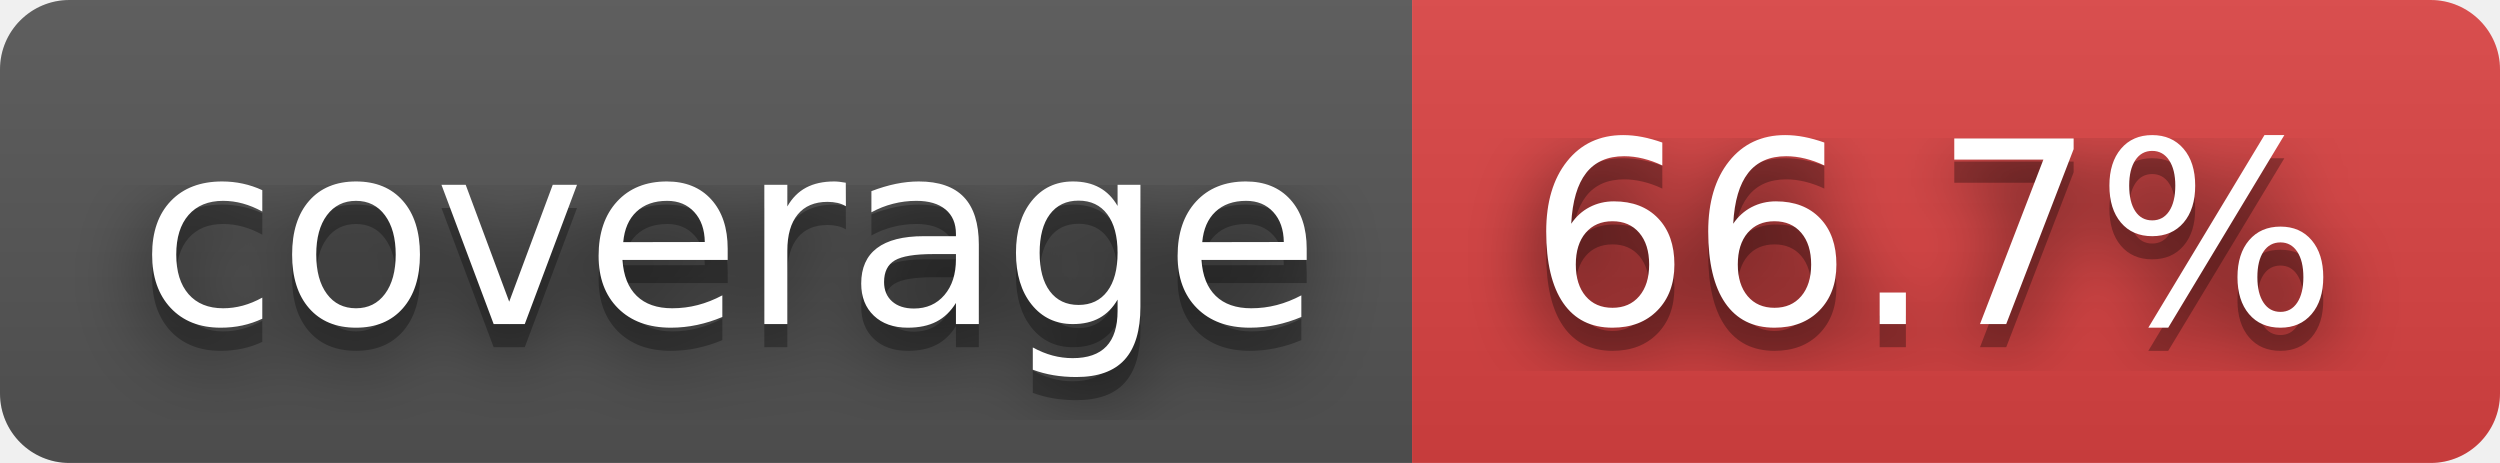
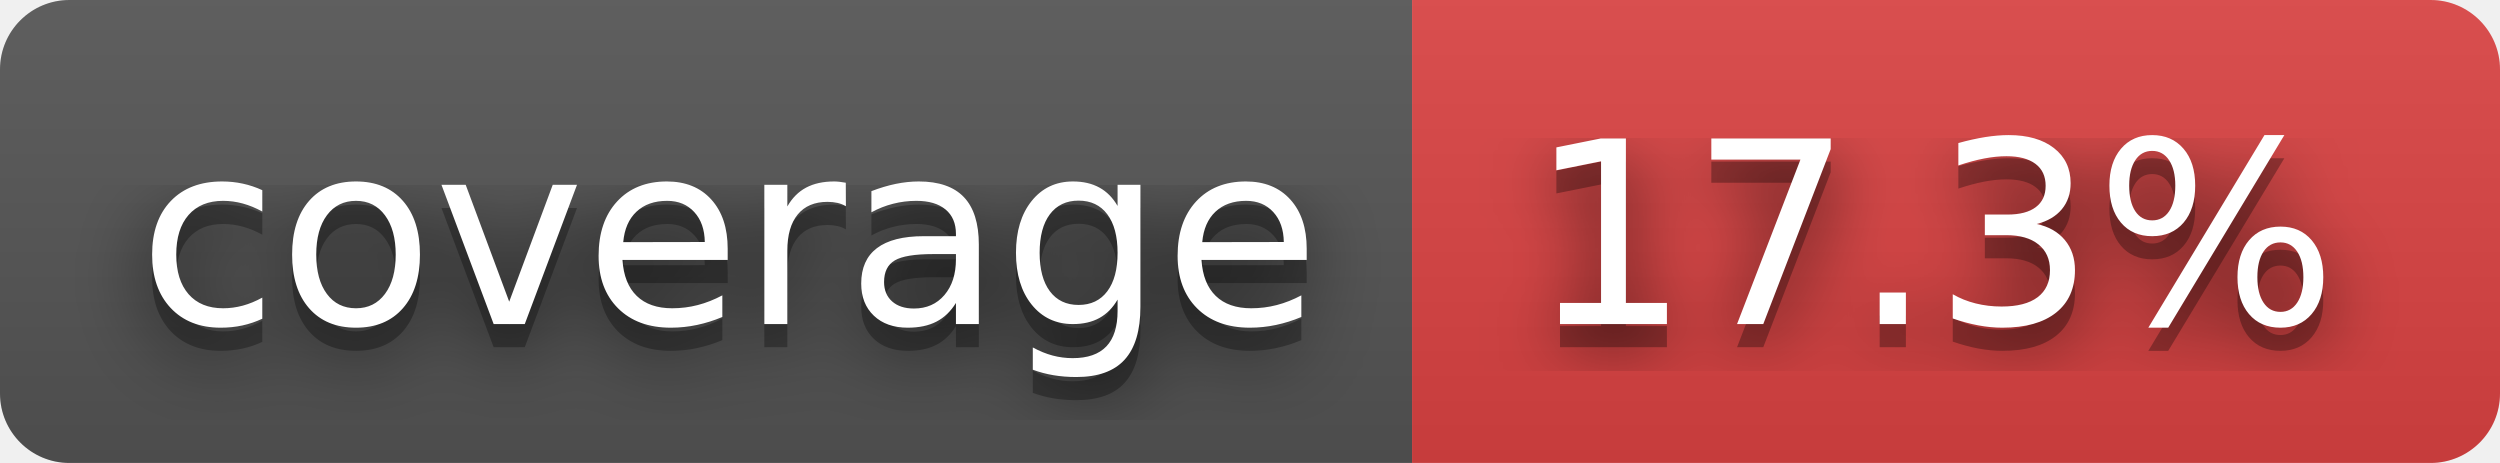
- <svg xmlns="http://www.w3.org/2000/svg" width="108" height="20" role="img" aria-label="coverage: 66.7%">
+ <svg xmlns="http://www.w3.org/2000/svg" width="108" height="20" role="img" aria-label="coverage: 17.3%">
  <filter id="blur">
    <feGaussianBlur in="SourceGraphic" stdDeviation="16" />
  </filter>
  <linearGradient id="s" x2="0" y2="100%">
    <stop offset="0" stop-color="#bbb" stop-opacity=".1" />
    <stop offset="1" stop-opacity=".1" />
  </linearGradient>
  <clipPath id="r">
    <rect width="108" height="20" rx="3" fill="#fff" />
  </clipPath>
  <g clip-path="url(#r)">
    <rect width="61" height="20" fill="#555" />
    <rect x="61" width="47" height="20" fill="#dd4343" />
    <rect width="108" height="20" fill="url(#s)" />
  </g>
  <g fill="#fff" text-anchor="middle" font-family="Verdana,Geneva,DejaVu Sans,sans-serif" text-rendering="geometricPrecision" font-size="110">
    <text aria-hidden="true" x="315" y="150" fill="#010101" fill-opacity=".80" filter="url(#blur)" transform="scale(.1)" textLength="510">coverage</text>
    <text aria-hidden="true" x="315" y="150" fill="#010101" fill-opacity=".3" transform="scale(.1)" textLength="510">coverage</text>
    <text x="315" y="140" transform="scale(.1)" fill="#fff" textLength="510">coverage</text>
-     <text aria-hidden="true" x="835" y="150" fill="#010101" fill-opacity=".80" filter="url(#blur)" transform="scale(.1)" textLength="370">66.7%</text>
-     <text aria-hidden="true" x="835" y="150" fill="#010101" fill-opacity=".3" transform="scale(.1)" textLength="370">66.7%</text>
-     <text x="835" y="140" transform="scale(.1)" fill="#fff" textLength="370">66.7%</text>
+     <text aria-hidden="true" x="835" y="150" fill="#010101" fill-opacity=".80" filter="url(#blur)" transform="scale(.1)" textLength="370">17.3%</text>
+     <text aria-hidden="true" x="835" y="150" fill="#010101" fill-opacity=".3" transform="scale(.1)" textLength="370">17.3%</text>
+     <text x="835" y="140" transform="scale(.1)" fill="#fff" textLength="370">17.3%</text>
  </g>
</svg>
